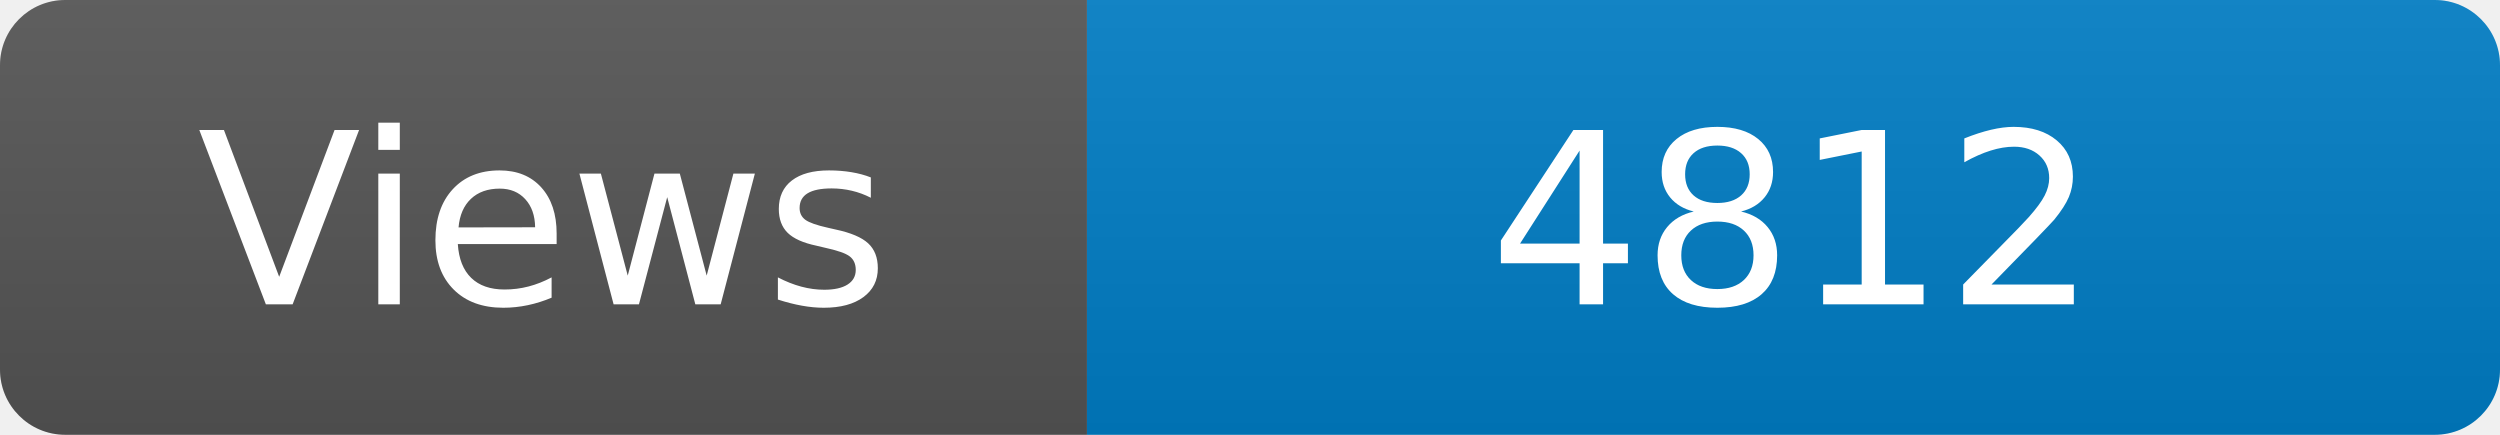
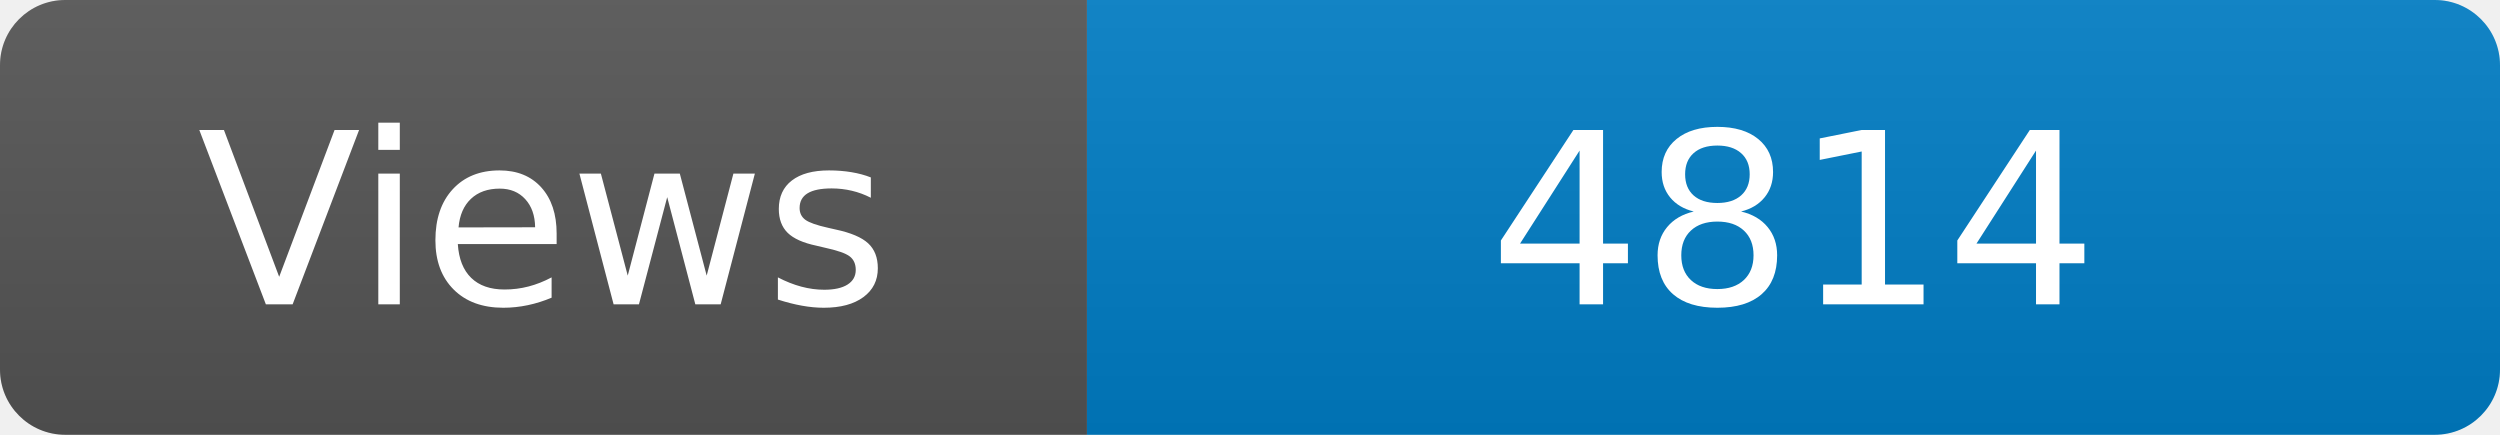
<svg xmlns="http://www.w3.org/2000/svg" width="115" height="20" role="img" aria-label="Maintained?: yes">
  <linearGradient id="s" x2="0" y2="100%">
    <stop offset="0" stop-color="#bbb" stop-opacity=".1" />
    <stop offset="1" stop-opacity=".1" />
  </linearGradient>
  <clipPath id="r">
    <rect width="115" height="20" rx="3" fill="#fff" />
  </clipPath>
  <g clip-path="url(#r)">
    <rect width="50" height="20" fill="#555" />
    <rect x="50" width="160" height="20" fill="#007ec6" />
    <rect width="115" height="20" fill="url(#s)" />
  </g>
  <g fill="#fff" text-anchor="middle" font-family="Verdana,Geneva,DejaVu Sans,sans-serif" font-size="110">
    <text x="250" y="140" transform="scale(.1)" fill="#fff">Views</text>
-     <text x="825" y="140" transform="scale(.1)" fill="#fff">4812</text>
+     <text x="825" y="140" transform="scale(.1)" fill="#fff">4814</text>
  </g>
</svg>
